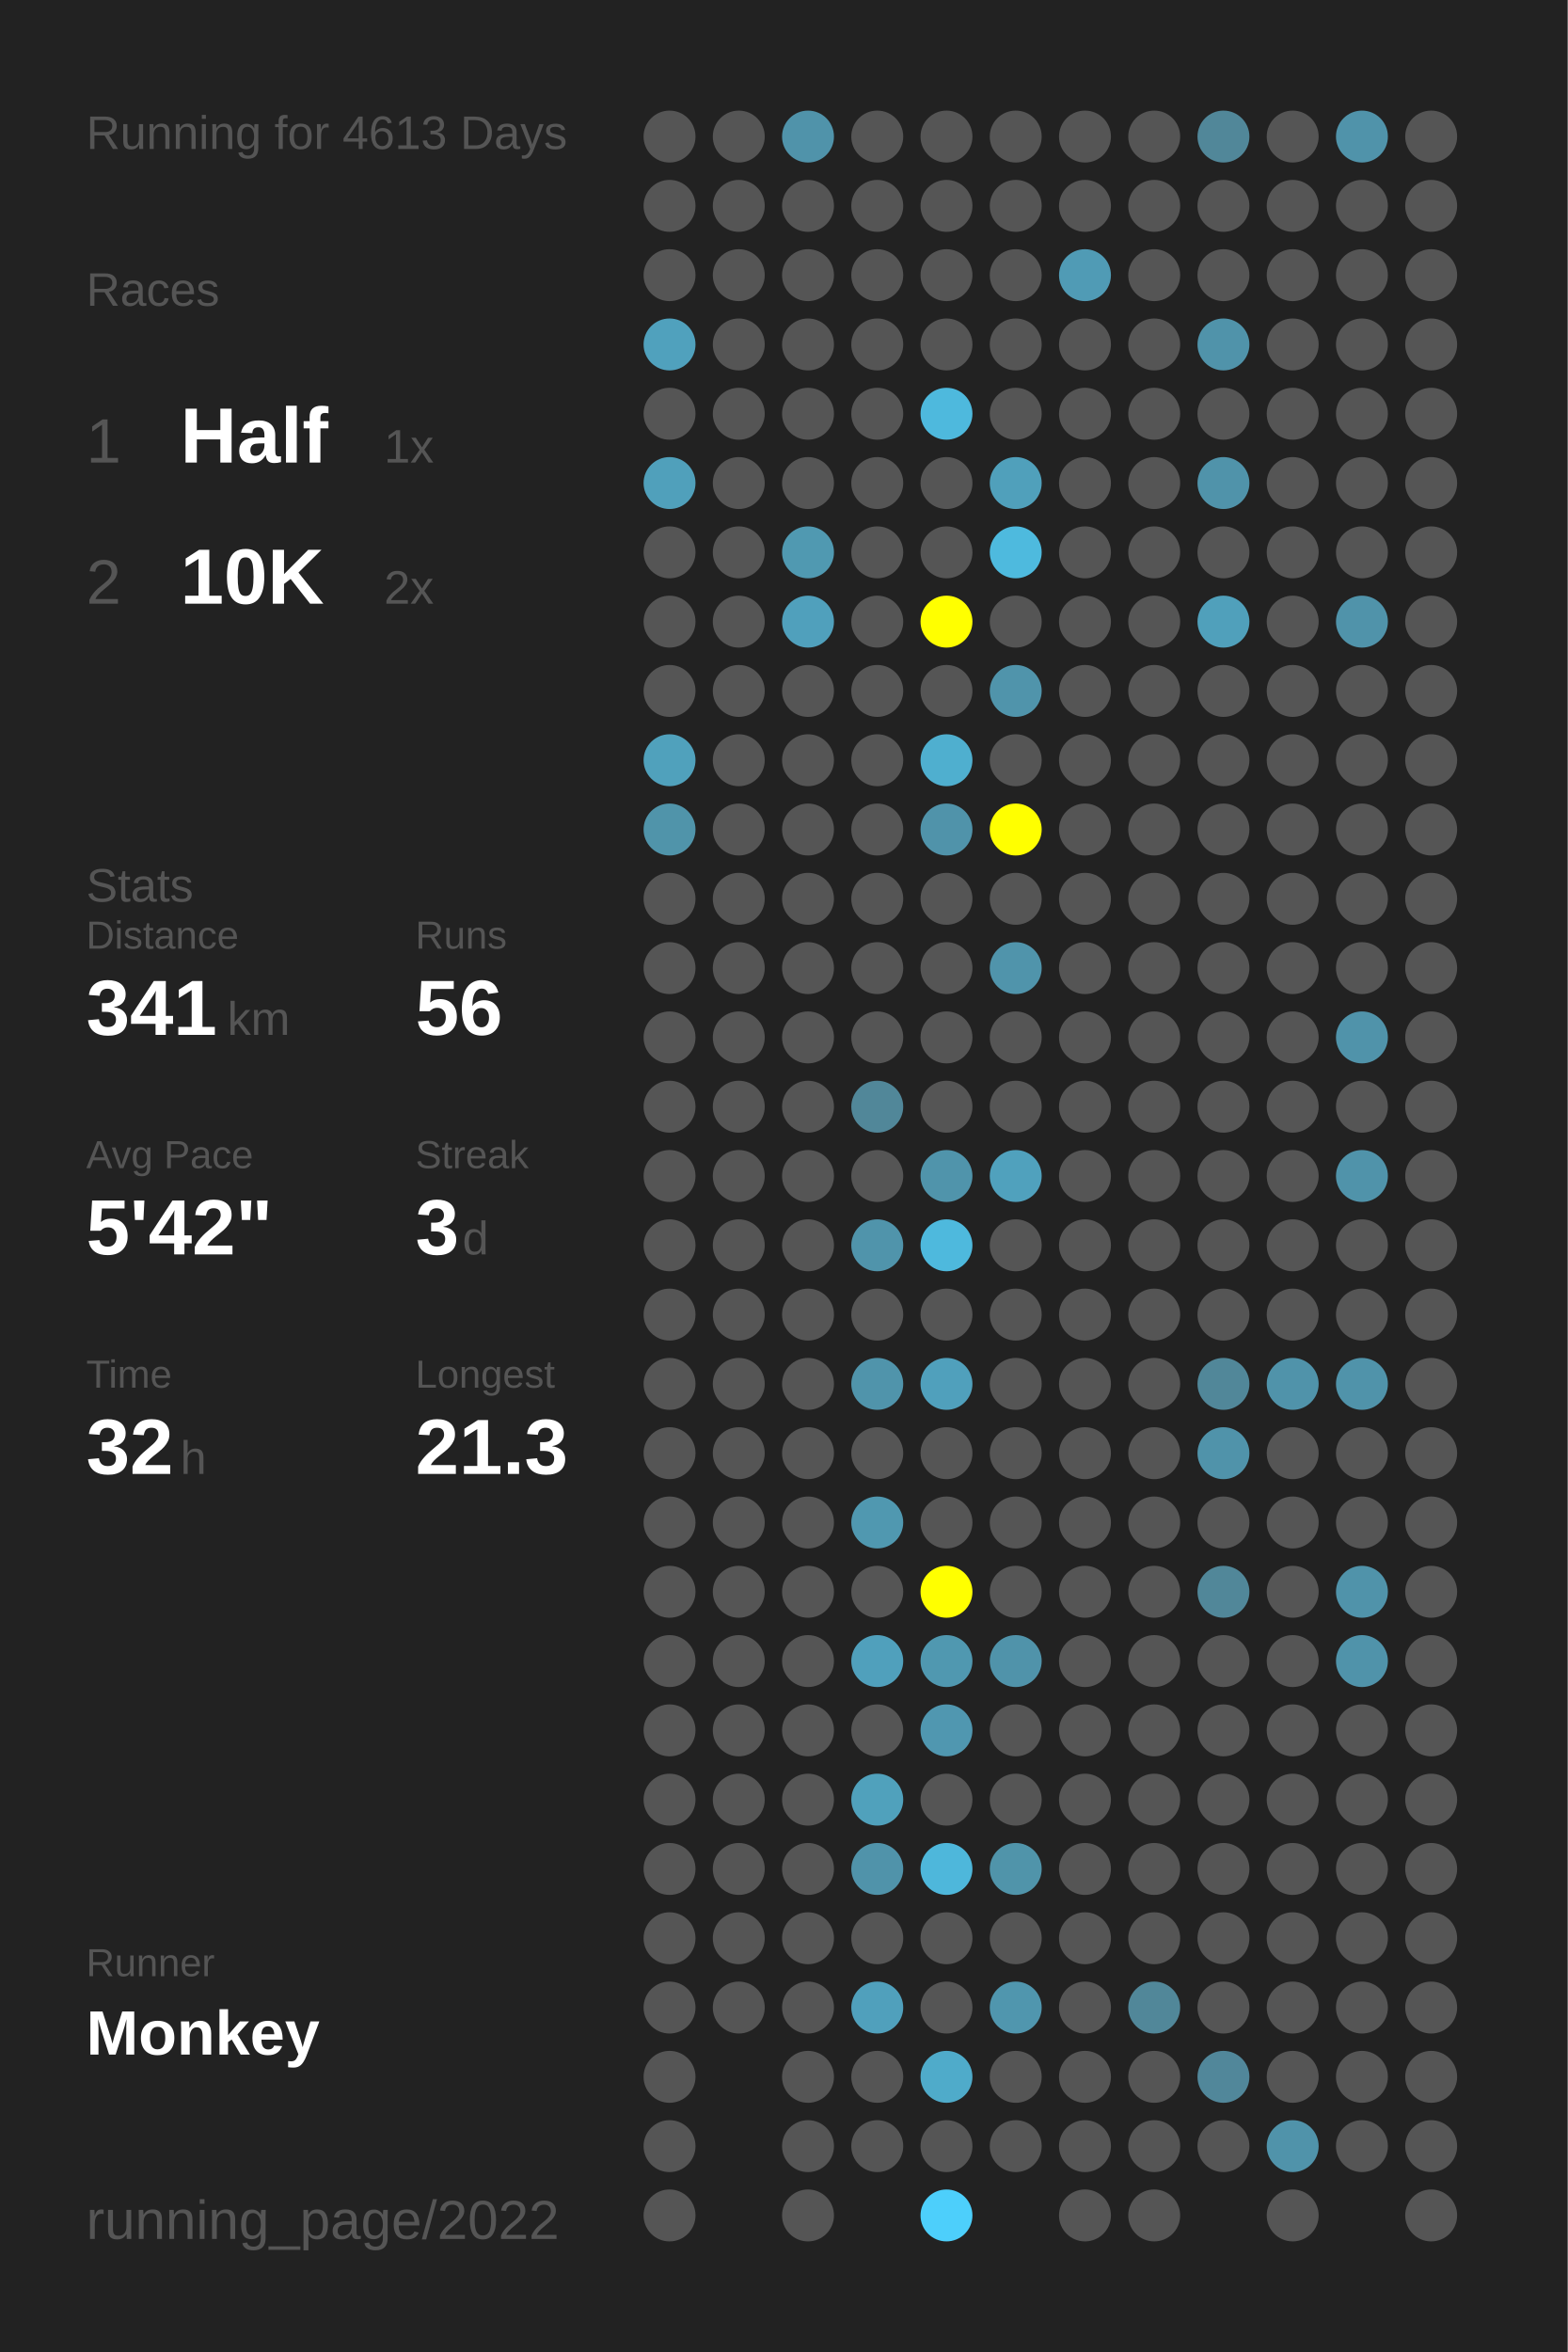
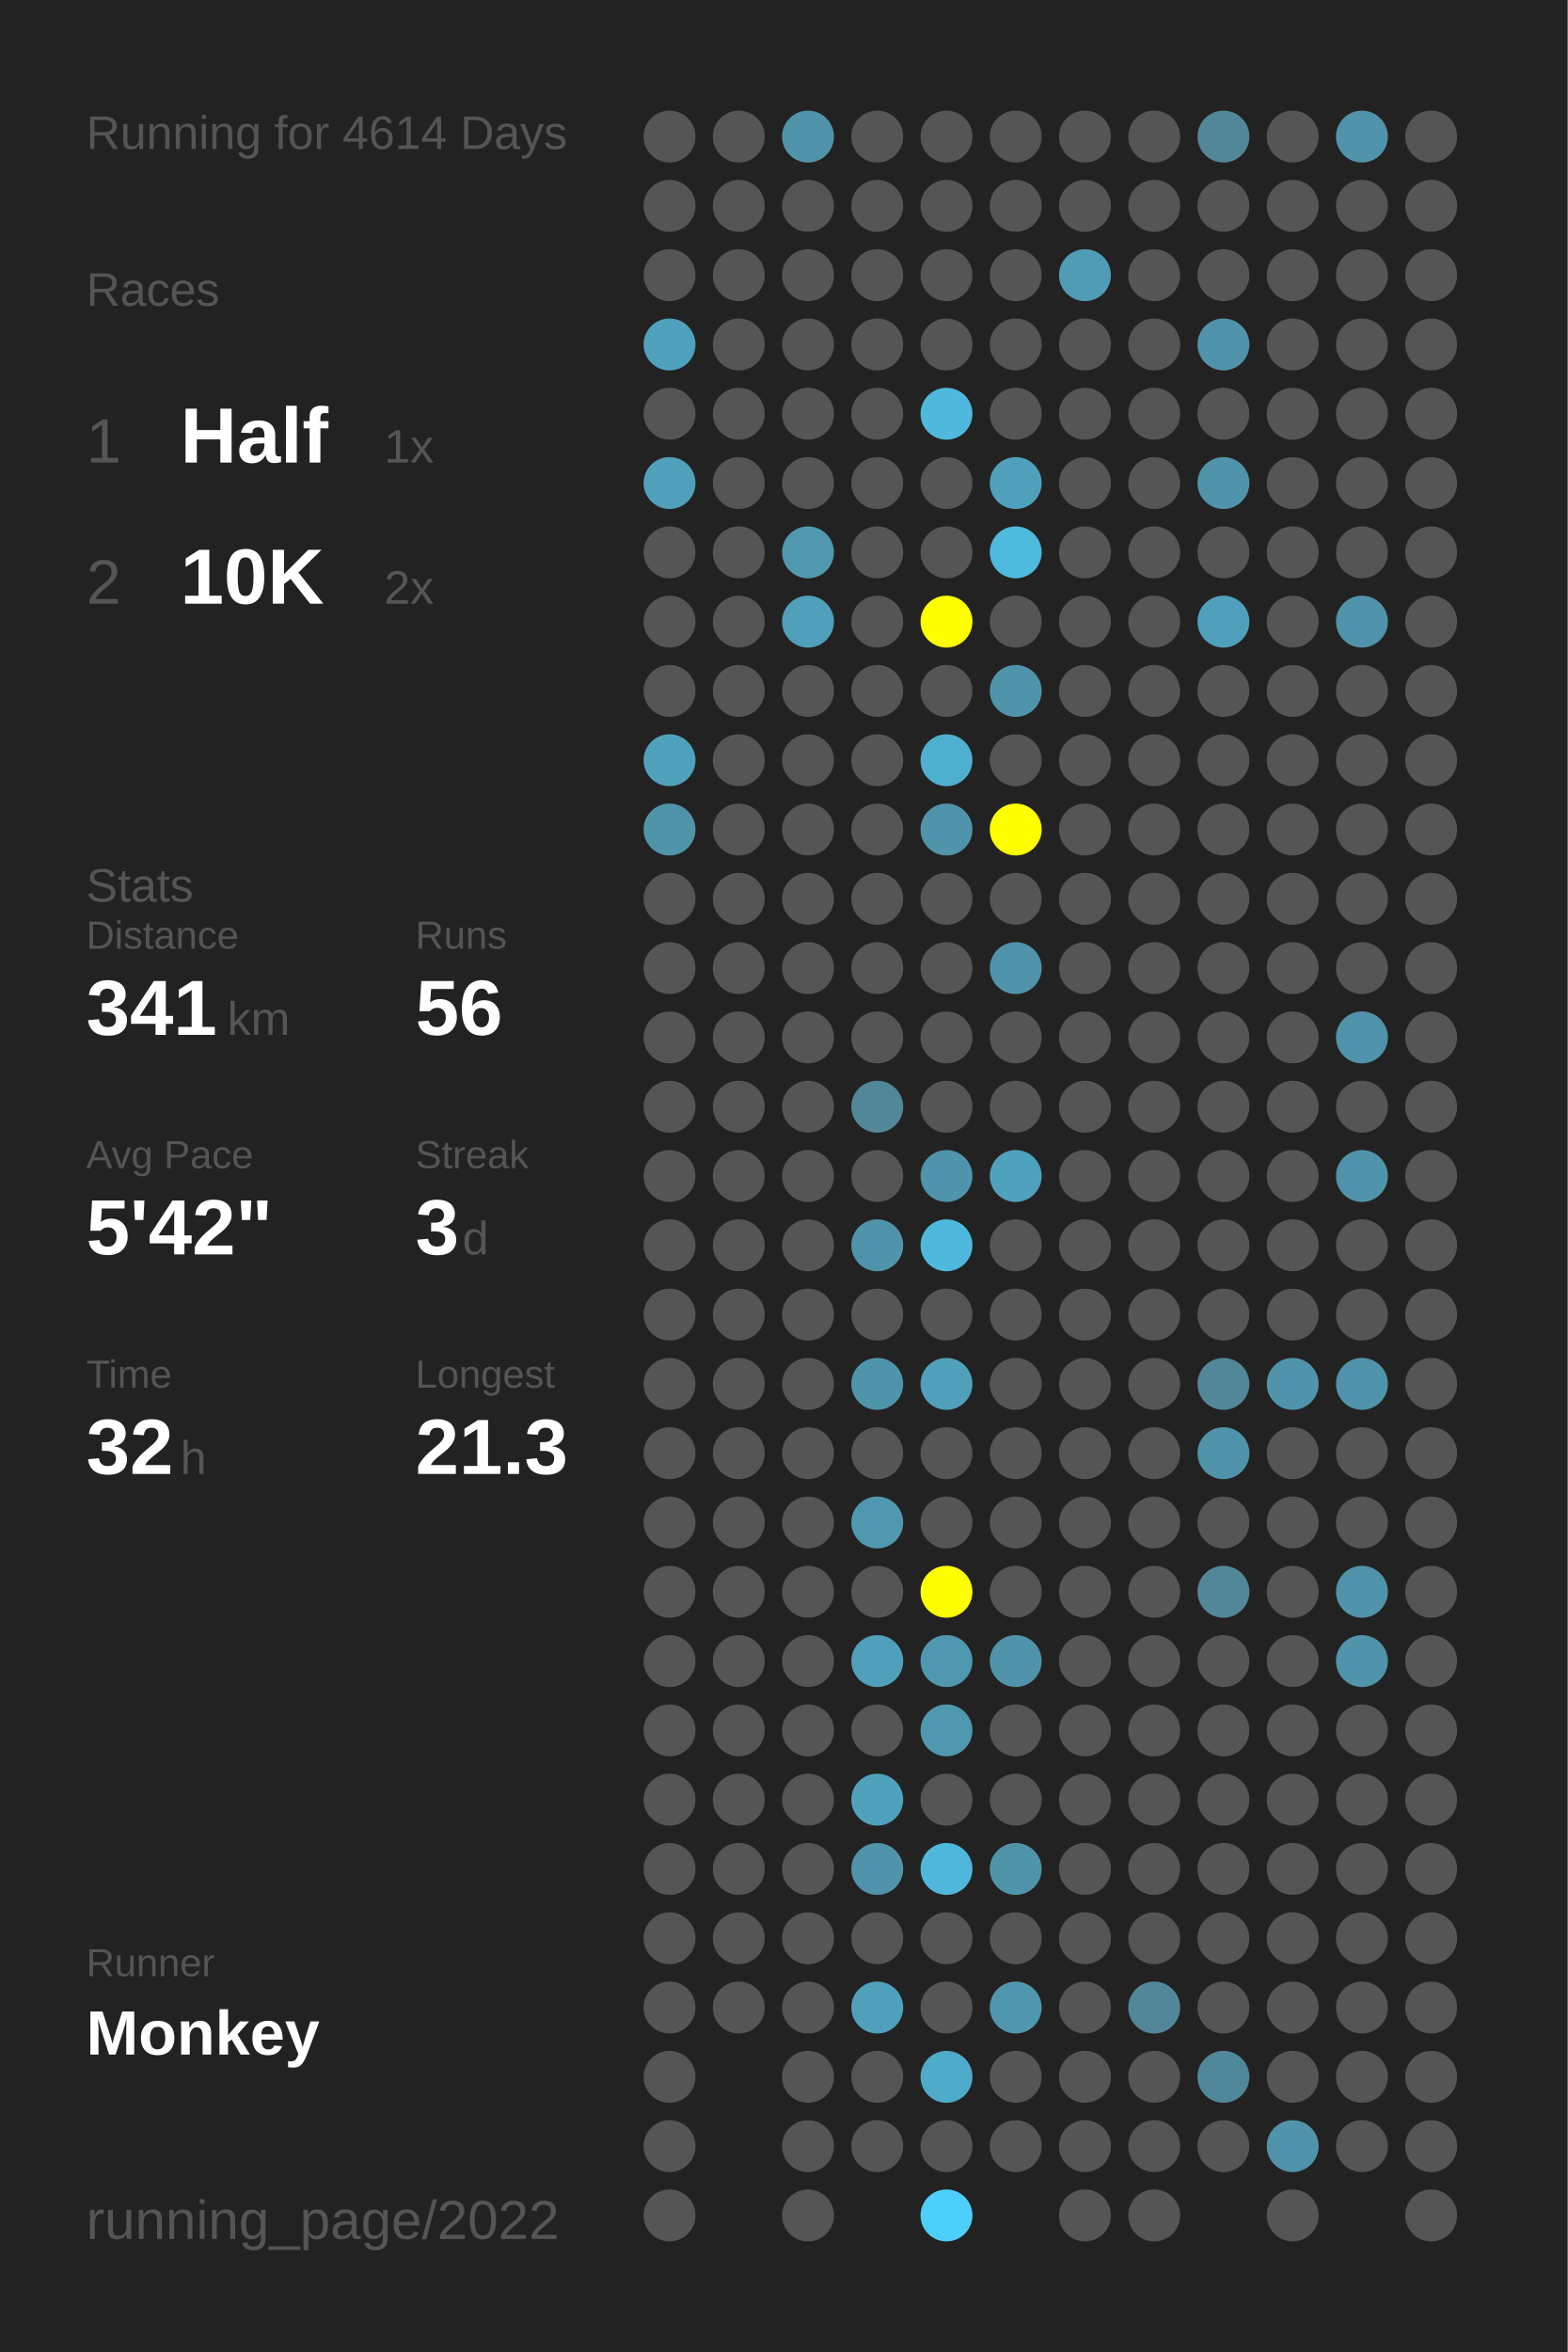
<svg xmlns="http://www.w3.org/2000/svg" baseProfile="full" height="300mm" version="1.1" viewBox="0,0,200,300" width="200mm">
  <defs />
  <rect fill="#222222" height="300" width="200" x="0" y="0" />
-   <text fill="#555555" style="font-size:6px; font-family:Arial;" x="11" y="19">Running for 4613 Days</text>
+   <text fill="#555555" style="font-size:6px; font-family:Arial;" x="11" y="19">Running for 4614 Days</text>
  <text fill="#555555" style="font-size:6px; font-family:Arial;" x="11" y="39">Races</text>
  <text fill="#555555" style="font-size:8px; font-family:Arial;" x="11" y="59">1</text>
  <text fill="#FFFFFF" style="font-size:10px; font-family:Arial; font-weight:bold;" x="23" y="59">Half</text>
  <text fill="#555555" style="font-size:6px; font-family:Arial;" x="49" y="59">1x</text>
  <text fill="#555555" style="font-size:8px; font-family:Arial;" x="11" y="77">2</text>
  <text fill="#FFFFFF" style="font-size:10px; font-family:Arial; font-weight:bold;" x="23" y="77">10K</text>
  <text fill="#555555" style="font-size:6px; font-family:Arial;" x="49" y="77">2x</text>
  <text fill="#555555" style="font-size:6px; font-family:Arial;" x="11" y="115">Stats</text>
  <text fill="#555555" style="font-size:5px; font-family:Arial;" x="11" y="121">Distance</text>
  <text fill="#FFFFFF" style="font-size:10px; font-family:Arial; font-weight:bold;" x="11" y="132">341</text>
  <text fill="#555555" style="font-size:6px; font-family:Arial;" x="29" y="132">km</text>
  <text fill="#555555" style="font-size:5px; font-family:Arial;" x="53" y="121">Runs</text>
  <text fill="#FFFFFF" style="font-size:10px; font-family:Arial; font-weight:bold;" x="53" y="132">56</text>
  <text fill="#555555" style="font-size:5px; font-family:Arial;" x="11" y="149">Avg Pace</text>
  <text fill="#FFFFFF" style="font-size:10px; font-family:Arial; font-weight:bold;" x="11" y="160">5'42"</text>
  <text fill="#555555" style="font-size:5px; font-family:Arial;" x="53" y="149">Streak</text>
  <text fill="#FFFFFF" style="font-size:10px; font-family:Arial; font-weight:bold;" x="53" y="160">3</text>
  <text fill="#555555" style="font-size:6px; font-family:Arial;" x="59" y="160">d</text>
  <text fill="#555555" style="font-size:5px; font-family:Arial;" x="11" y="177">Time</text>
  <text fill="#FFFFFF" style="font-size:10px; font-family:Arial; font-weight:bold;" x="11" y="188">32</text>
  <text fill="#555555" style="font-size:6px; font-family:Arial;" x="23" y="188">h</text>
  <text fill="#555555" style="font-size:5px; font-family:Arial;" x="53" y="177">Longest</text>
  <text fill="#FFFFFF" style="font-size:10px; font-family:Arial; font-weight:bold;" x="53" y="188">21.3</text>
  <text fill="#555555" style="font-size:5px; font-family:Arial;" x="11" y="252.065">Runner</text>
  <text fill="#FFFFFF" style="font-size:8px; font-family:Arial; font-weight:bold;" x="11" y="262.065">Monkey</text>
  <text fill="#555555" style="font-size:7px; font-family:Arial;" x="11" y="285.581">running_page/2022</text>
  <circle cx="85.417" cy="17.419" fill="#555555" r="3.312" />
  <circle cx="85.417" cy="26.258" fill="#555555" r="3.312" />
  <circle cx="85.417" cy="35.097" fill="#555555" r="3.312" />
  <circle cx="85.417" cy="43.935" fill="#50a1bd" r="3.312" />
  <circle cx="85.417" cy="52.774" fill="#555555" r="3.312" />
  <circle cx="85.417" cy="61.613" fill="#50a0bb" r="3.312" />
  <circle cx="85.417" cy="70.452" fill="#555555" r="3.312" />
  <circle cx="85.417" cy="79.29" fill="#555555" r="3.312" />
  <circle cx="85.417" cy="88.129" fill="#555555" r="3.312" />
  <circle cx="85.417" cy="96.968" fill="#50a1bc" r="3.312" />
  <circle cx="85.417" cy="105.806" fill="#5094aa" r="3.312" />
  <circle cx="85.417" cy="114.645" fill="#555555" r="3.312" />
  <circle cx="85.417" cy="123.484" fill="#555555" r="3.312" />
  <circle cx="85.417" cy="132.323" fill="#555555" r="3.312" />
  <circle cx="85.417" cy="141.161" fill="#555555" r="3.312" />
  <circle cx="85.417" cy="150" fill="#555555" r="3.312" />
  <circle cx="85.417" cy="158.839" fill="#555555" r="3.312" />
  <circle cx="85.417" cy="167.677" fill="#555555" r="3.312" />
  <circle cx="85.417" cy="176.516" fill="#555555" r="3.312" />
  <circle cx="85.417" cy="185.355" fill="#555555" r="3.312" />
  <circle cx="85.417" cy="194.194" fill="#555555" r="3.312" />
  <circle cx="85.417" cy="203.032" fill="#555555" r="3.312" />
  <circle cx="85.417" cy="211.871" fill="#555555" r="3.312" />
  <circle cx="85.417" cy="220.71" fill="#555555" r="3.312" />
  <circle cx="85.417" cy="229.548" fill="#555555" r="3.312" />
  <circle cx="85.417" cy="238.387" fill="#555555" r="3.312" />
  <circle cx="85.417" cy="247.226" fill="#555555" r="3.312" />
  <circle cx="85.417" cy="256.065" fill="#555555" r="3.312" />
  <circle cx="85.417" cy="264.903" fill="#555555" r="3.312" />
  <circle cx="85.417" cy="273.742" fill="#555555" r="3.312" />
  <circle cx="85.417" cy="282.581" fill="#555555" r="3.312" />
  <circle cx="94.25" cy="17.419" fill="#555555" r="3.312" />
  <circle cx="94.25" cy="26.258" fill="#555555" r="3.312" />
  <circle cx="94.25" cy="35.097" fill="#555555" r="3.312" />
  <circle cx="94.25" cy="43.935" fill="#555555" r="3.312" />
  <circle cx="94.25" cy="52.774" fill="#555555" r="3.312" />
  <circle cx="94.25" cy="61.613" fill="#555555" r="3.312" />
  <circle cx="94.25" cy="70.452" fill="#555555" r="3.312" />
  <circle cx="94.25" cy="79.29" fill="#555555" r="3.312" />
  <circle cx="94.25" cy="88.129" fill="#555555" r="3.312" />
  <circle cx="94.25" cy="96.968" fill="#555555" r="3.312" />
  <circle cx="94.25" cy="105.806" fill="#555555" r="3.312" />
  <circle cx="94.25" cy="114.645" fill="#555555" r="3.312" />
  <circle cx="94.25" cy="123.484" fill="#555555" r="3.312" />
  <circle cx="94.25" cy="132.323" fill="#555555" r="3.312" />
  <circle cx="94.25" cy="141.161" fill="#555555" r="3.312" />
  <circle cx="94.25" cy="150" fill="#555555" r="3.312" />
  <circle cx="94.25" cy="158.839" fill="#555555" r="3.312" />
  <circle cx="94.25" cy="167.677" fill="#555555" r="3.312" />
  <circle cx="94.25" cy="176.516" fill="#555555" r="3.312" />
  <circle cx="94.25" cy="185.355" fill="#555555" r="3.312" />
  <circle cx="94.25" cy="194.194" fill="#555555" r="3.312" />
  <circle cx="94.25" cy="203.032" fill="#555555" r="3.312" />
  <circle cx="94.25" cy="211.871" fill="#555555" r="3.312" />
  <circle cx="94.25" cy="220.71" fill="#555555" r="3.312" />
  <circle cx="94.25" cy="229.548" fill="#555555" r="3.312" />
  <circle cx="94.25" cy="238.387" fill="#555555" r="3.312" />
  <circle cx="94.25" cy="247.226" fill="#555555" r="3.312" />
  <circle cx="94.25" cy="256.065" fill="#555555" r="3.312" />
  <circle cx="103.083" cy="17.419" fill="#5093aa" r="3.312" />
  <circle cx="103.083" cy="26.258" fill="#555555" r="3.312" />
  <circle cx="103.083" cy="35.097" fill="#555555" r="3.312" />
  <circle cx="103.083" cy="43.935" fill="#555555" r="3.312" />
  <circle cx="103.083" cy="52.774" fill="#555555" r="3.312" />
  <circle cx="103.083" cy="61.613" fill="#555555" r="3.312" />
  <circle cx="103.083" cy="70.452" fill="#5099b1" r="3.312" />
  <circle cx="103.083" cy="79.29" fill="#50a0bc" r="3.312" />
  <circle cx="103.083" cy="88.129" fill="#555555" r="3.312" />
  <circle cx="103.083" cy="96.968" fill="#555555" r="3.312" />
  <circle cx="103.083" cy="105.806" fill="#555555" r="3.312" />
  <circle cx="103.083" cy="114.645" fill="#555555" r="3.312" />
  <circle cx="103.083" cy="123.484" fill="#555555" r="3.312" />
  <circle cx="103.083" cy="132.323" fill="#555555" r="3.312" />
  <circle cx="103.083" cy="141.161" fill="#555555" r="3.312" />
  <circle cx="103.083" cy="150" fill="#555555" r="3.312" />
  <circle cx="103.083" cy="158.839" fill="#555555" r="3.312" />
  <circle cx="103.083" cy="167.677" fill="#555555" r="3.312" />
  <circle cx="103.083" cy="176.516" fill="#555555" r="3.312" />
  <circle cx="103.083" cy="185.355" fill="#555555" r="3.312" />
  <circle cx="103.083" cy="194.194" fill="#555555" r="3.312" />
  <circle cx="103.083" cy="203.032" fill="#555555" r="3.312" />
  <circle cx="103.083" cy="211.871" fill="#555555" r="3.312" />
  <circle cx="103.083" cy="220.71" fill="#555555" r="3.312" />
  <circle cx="103.083" cy="229.548" fill="#555555" r="3.312" />
  <circle cx="103.083" cy="238.387" fill="#555555" r="3.312" />
  <circle cx="103.083" cy="247.226" fill="#555555" r="3.312" />
  <circle cx="103.083" cy="256.065" fill="#555555" r="3.312" />
  <circle cx="103.083" cy="264.903" fill="#555555" r="3.312" />
  <circle cx="103.083" cy="273.742" fill="#555555" r="3.312" />
  <circle cx="103.083" cy="282.581" fill="#555555" r="3.312" />
  <circle cx="111.917" cy="17.419" fill="#555555" r="3.312" />
  <circle cx="111.917" cy="26.258" fill="#555555" r="3.312" />
  <circle cx="111.917" cy="35.097" fill="#555555" r="3.312" />
  <circle cx="111.917" cy="43.935" fill="#555555" r="3.312" />
  <circle cx="111.917" cy="52.774" fill="#555555" r="3.312" />
  <circle cx="111.917" cy="61.613" fill="#555555" r="3.312" />
  <circle cx="111.917" cy="70.452" fill="#555555" r="3.312" />
  <circle cx="111.917" cy="79.29" fill="#555555" r="3.312" />
  <circle cx="111.917" cy="88.129" fill="#555555" r="3.312" />
  <circle cx="111.917" cy="96.968" fill="#555555" r="3.312" />
  <circle cx="111.917" cy="105.806" fill="#555555" r="3.312" />
  <circle cx="111.917" cy="114.645" fill="#555555" r="3.312" />
  <circle cx="111.917" cy="123.484" fill="#555555" r="3.312" />
  <circle cx="111.917" cy="132.323" fill="#555555" r="3.312" />
  <circle cx="111.917" cy="141.161" fill="#518799" r="3.312" />
  <circle cx="111.917" cy="150" fill="#555555" r="3.312" />
  <circle cx="111.917" cy="158.839" fill="#5094ab" r="3.312" />
  <circle cx="111.917" cy="167.677" fill="#555555" r="3.312" />
  <circle cx="111.917" cy="176.516" fill="#5094ab" r="3.312" />
  <circle cx="111.917" cy="185.355" fill="#555555" r="3.312" />
  <circle cx="111.917" cy="194.194" fill="#5098b0" r="3.312" />
  <circle cx="111.917" cy="203.032" fill="#555555" r="3.312" />
  <circle cx="111.917" cy="211.871" fill="#50a0bc" r="3.312" />
  <circle cx="111.917" cy="220.71" fill="#555555" r="3.312" />
  <circle cx="111.917" cy="229.548" fill="#50a1bc" r="3.312" />
  <circle cx="111.917" cy="238.387" fill="#5093aa" r="3.312" />
  <circle cx="111.917" cy="247.226" fill="#555555" r="3.312" />
  <circle cx="111.917" cy="256.065" fill="#50a0bc" r="3.312" />
  <circle cx="111.917" cy="264.903" fill="#555555" r="3.312" />
  <circle cx="111.917" cy="273.742" fill="#555555" r="3.312" />
  <circle cx="120.75" cy="17.419" fill="#555555" r="3.312" />
  <circle cx="120.75" cy="26.258" fill="#555555" r="3.312" />
  <circle cx="120.75" cy="35.097" fill="#555555" r="3.312" />
  <circle cx="120.75" cy="43.935" fill="#555555" r="3.312" />
  <circle cx="120.75" cy="52.774" fill="#4eb9dd" r="3.312" />
  <circle cx="120.75" cy="61.613" fill="#555555" r="3.312" />
  <circle cx="120.75" cy="70.452" fill="#555555" r="3.312" />
  <circle cx="120.75" cy="79.29" fill="#FFFF00" r="3.312" />
  <circle cx="120.75" cy="88.129" fill="#555555" r="3.312" />
  <circle cx="120.75" cy="96.968" fill="#4fafcf" r="3.312" />
  <circle cx="120.75" cy="105.806" fill="#5093aa" r="3.312" />
  <circle cx="120.75" cy="114.645" fill="#555555" r="3.312" />
  <circle cx="120.75" cy="123.484" fill="#555555" r="3.312" />
  <circle cx="120.75" cy="132.323" fill="#555555" r="3.312" />
  <circle cx="120.75" cy="141.161" fill="#555555" r="3.312" />
  <circle cx="120.75" cy="150" fill="#5094ab" r="3.312" />
  <circle cx="120.75" cy="158.839" fill="#4eb9dd" r="3.312" />
  <circle cx="120.75" cy="167.677" fill="#555555" r="3.312" />
  <circle cx="120.75" cy="176.516" fill="#50a0bc" r="3.312" />
  <circle cx="120.75" cy="185.355" fill="#555555" r="3.312" />
  <circle cx="120.75" cy="194.194" fill="#555555" r="3.312" />
  <circle cx="120.75" cy="203.032" fill="#FFFF00" r="3.312" />
  <circle cx="120.75" cy="211.871" fill="#5098b0" r="3.312" />
  <circle cx="120.75" cy="220.71" fill="#5097b0" r="3.312" />
  <circle cx="120.75" cy="229.548" fill="#555555" r="3.312" />
  <circle cx="120.75" cy="238.387" fill="#4eb7db" r="3.312" />
  <circle cx="120.75" cy="247.226" fill="#555555" r="3.312" />
  <circle cx="120.75" cy="256.065" fill="#555555" r="3.312" />
  <circle cx="120.75" cy="264.903" fill="#4fabca" r="3.312" />
  <circle cx="120.75" cy="273.742" fill="#555555" r="3.312" />
  <circle cx="120.75" cy="282.581" fill="#4dcffb" r="3.312" />
  <circle cx="129.583" cy="17.419" fill="#555555" r="3.312" />
  <circle cx="129.583" cy="26.258" fill="#555555" r="3.312" />
  <circle cx="129.583" cy="35.097" fill="#555555" r="3.312" />
  <circle cx="129.583" cy="43.935" fill="#555555" r="3.312" />
  <circle cx="129.583" cy="52.774" fill="#555555" r="3.312" />
  <circle cx="129.583" cy="61.613" fill="#50a0bb" r="3.312" />
  <circle cx="129.583" cy="70.452" fill="#4ebade" r="3.312" />
  <circle cx="129.583" cy="79.29" fill="#555555" r="3.312" />
  <circle cx="129.583" cy="88.129" fill="#5094ab" r="3.312" />
  <circle cx="129.583" cy="96.968" fill="#555555" r="3.312" />
  <circle cx="129.583" cy="105.806" fill="#FFFF00" r="3.312" />
  <circle cx="129.583" cy="114.645" fill="#555555" r="3.312" />
  <circle cx="129.583" cy="123.484" fill="#5094ab" r="3.312" />
  <circle cx="129.583" cy="132.323" fill="#555555" r="3.312" />
  <circle cx="129.583" cy="141.161" fill="#555555" r="3.312" />
  <circle cx="129.583" cy="150" fill="#50a1bd" r="3.312" />
  <circle cx="129.583" cy="158.839" fill="#555555" r="3.312" />
  <circle cx="129.583" cy="167.677" fill="#555555" r="3.312" />
  <circle cx="129.583" cy="176.516" fill="#555555" r="3.312" />
  <circle cx="129.583" cy="185.355" fill="#555555" r="3.312" />
  <circle cx="129.583" cy="194.194" fill="#555555" r="3.312" />
  <circle cx="129.583" cy="203.032" fill="#555555" r="3.312" />
  <circle cx="129.583" cy="211.871" fill="#5093aa" r="3.312" />
  <circle cx="129.583" cy="220.71" fill="#555555" r="3.312" />
  <circle cx="129.583" cy="229.548" fill="#555555" r="3.312" />
  <circle cx="129.583" cy="238.387" fill="#5094aa" r="3.312" />
  <circle cx="129.583" cy="247.226" fill="#555555" r="3.312" />
  <circle cx="129.583" cy="256.065" fill="#5096ae" r="3.312" />
  <circle cx="129.583" cy="264.903" fill="#555555" r="3.312" />
  <circle cx="129.583" cy="273.742" fill="#555555" r="3.312" />
  <circle cx="138.417" cy="17.419" fill="#555555" r="3.312" />
  <circle cx="138.417" cy="26.258" fill="#555555" r="3.312" />
  <circle cx="138.417" cy="35.097" fill="#509bb5" r="3.312" />
  <circle cx="138.417" cy="43.935" fill="#555555" r="3.312" />
  <circle cx="138.417" cy="52.774" fill="#555555" r="3.312" />
  <circle cx="138.417" cy="61.613" fill="#555555" r="3.312" />
  <circle cx="138.417" cy="70.452" fill="#555555" r="3.312" />
  <circle cx="138.417" cy="79.29" fill="#555555" r="3.312" />
  <circle cx="138.417" cy="88.129" fill="#555555" r="3.312" />
  <circle cx="138.417" cy="96.968" fill="#555555" r="3.312" />
  <circle cx="138.417" cy="105.806" fill="#555555" r="3.312" />
  <circle cx="138.417" cy="114.645" fill="#555555" r="3.312" />
  <circle cx="138.417" cy="123.484" fill="#555555" r="3.312" />
  <circle cx="138.417" cy="132.323" fill="#555555" r="3.312" />
  <circle cx="138.417" cy="141.161" fill="#555555" r="3.312" />
  <circle cx="138.417" cy="150" fill="#555555" r="3.312" />
  <circle cx="138.417" cy="158.839" fill="#555555" r="3.312" />
  <circle cx="138.417" cy="167.677" fill="#555555" r="3.312" />
  <circle cx="138.417" cy="176.516" fill="#555555" r="3.312" />
  <circle cx="138.417" cy="185.355" fill="#555555" r="3.312" />
  <circle cx="138.417" cy="194.194" fill="#555555" r="3.312" />
  <circle cx="138.417" cy="203.032" fill="#555555" r="3.312" />
  <circle cx="138.417" cy="211.871" fill="#555555" r="3.312" />
  <circle cx="138.417" cy="220.71" fill="#555555" r="3.312" />
  <circle cx="138.417" cy="229.548" fill="#555555" r="3.312" />
  <circle cx="138.417" cy="238.387" fill="#555555" r="3.312" />
  <circle cx="138.417" cy="247.226" fill="#555555" r="3.312" />
  <circle cx="138.417" cy="256.065" fill="#555555" r="3.312" />
  <circle cx="138.417" cy="264.903" fill="#555555" r="3.312" />
  <circle cx="138.417" cy="273.742" fill="#555555" r="3.312" />
  <circle cx="138.417" cy="282.581" fill="#555555" r="3.312" />
  <circle cx="147.25" cy="17.419" fill="#555555" r="3.312" />
  <circle cx="147.25" cy="26.258" fill="#555555" r="3.312" />
  <circle cx="147.25" cy="35.097" fill="#555555" r="3.312" />
  <circle cx="147.25" cy="43.935" fill="#555555" r="3.312" />
  <circle cx="147.25" cy="52.774" fill="#555555" r="3.312" />
  <circle cx="147.25" cy="61.613" fill="#555555" r="3.312" />
  <circle cx="147.25" cy="70.452" fill="#555555" r="3.312" />
  <circle cx="147.25" cy="79.29" fill="#555555" r="3.312" />
  <circle cx="147.25" cy="88.129" fill="#555555" r="3.312" />
  <circle cx="147.25" cy="96.968" fill="#555555" r="3.312" />
  <circle cx="147.25" cy="105.806" fill="#555555" r="3.312" />
  <circle cx="147.25" cy="114.645" fill="#555555" r="3.312" />
  <circle cx="147.25" cy="123.484" fill="#555555" r="3.312" />
  <circle cx="147.25" cy="132.323" fill="#555555" r="3.312" />
  <circle cx="147.25" cy="141.161" fill="#555555" r="3.312" />
  <circle cx="147.25" cy="150" fill="#555555" r="3.312" />
  <circle cx="147.25" cy="158.839" fill="#555555" r="3.312" />
  <circle cx="147.25" cy="167.677" fill="#555555" r="3.312" />
  <circle cx="147.25" cy="176.516" fill="#555555" r="3.312" />
  <circle cx="147.25" cy="185.355" fill="#555555" r="3.312" />
  <circle cx="147.25" cy="194.194" fill="#555555" r="3.312" />
  <circle cx="147.25" cy="203.032" fill="#555555" r="3.312" />
  <circle cx="147.25" cy="211.871" fill="#555555" r="3.312" />
  <circle cx="147.25" cy="220.71" fill="#555555" r="3.312" />
  <circle cx="147.25" cy="229.548" fill="#555555" r="3.312" />
  <circle cx="147.25" cy="238.387" fill="#555555" r="3.312" />
  <circle cx="147.25" cy="247.226" fill="#555555" r="3.312" />
  <circle cx="147.25" cy="256.065" fill="#518799" r="3.312" />
  <circle cx="147.25" cy="264.903" fill="#555555" r="3.312" />
  <circle cx="147.25" cy="273.742" fill="#555555" r="3.312" />
  <circle cx="147.25" cy="282.581" fill="#555555" r="3.312" />
  <circle cx="156.083" cy="17.419" fill="#518799" r="3.312" />
  <circle cx="156.083" cy="26.258" fill="#555555" r="3.312" />
  <circle cx="156.083" cy="35.097" fill="#555555" r="3.312" />
  <circle cx="156.083" cy="43.935" fill="#5093aa" r="3.312" />
  <circle cx="156.083" cy="52.774" fill="#555555" r="3.312" />
  <circle cx="156.083" cy="61.613" fill="#5093aa" r="3.312" />
  <circle cx="156.083" cy="70.452" fill="#555555" r="3.312" />
  <circle cx="156.083" cy="79.29" fill="#50a0bb" r="3.312" />
  <circle cx="156.083" cy="88.129" fill="#555555" r="3.312" />
  <circle cx="156.083" cy="96.968" fill="#555555" r="3.312" />
  <circle cx="156.083" cy="105.806" fill="#555555" r="3.312" />
  <circle cx="156.083" cy="114.645" fill="#555555" r="3.312" />
  <circle cx="156.083" cy="123.484" fill="#555555" r="3.312" />
  <circle cx="156.083" cy="132.323" fill="#555555" r="3.312" />
  <circle cx="156.083" cy="141.161" fill="#555555" r="3.312" />
  <circle cx="156.083" cy="150" fill="#555555" r="3.312" />
  <circle cx="156.083" cy="158.839" fill="#555555" r="3.312" />
  <circle cx="156.083" cy="167.677" fill="#555555" r="3.312" />
  <circle cx="156.083" cy="176.516" fill="#518799" r="3.312" />
  <circle cx="156.083" cy="185.355" fill="#5093aa" r="3.312" />
  <circle cx="156.083" cy="194.194" fill="#555555" r="3.312" />
  <circle cx="156.083" cy="203.032" fill="#518799" r="3.312" />
  <circle cx="156.083" cy="211.871" fill="#555555" r="3.312" />
  <circle cx="156.083" cy="220.71" fill="#555555" r="3.312" />
  <circle cx="156.083" cy="229.548" fill="#555555" r="3.312" />
  <circle cx="156.083" cy="238.387" fill="#555555" r="3.312" />
  <circle cx="156.083" cy="247.226" fill="#555555" r="3.312" />
  <circle cx="156.083" cy="256.065" fill="#555555" r="3.312" />
  <circle cx="156.083" cy="264.903" fill="#51879a" r="3.312" />
  <circle cx="156.083" cy="273.742" fill="#555555" r="3.312" />
  <circle cx="164.917" cy="17.419" fill="#555555" r="3.312" />
  <circle cx="164.917" cy="26.258" fill="#555555" r="3.312" />
  <circle cx="164.917" cy="35.097" fill="#555555" r="3.312" />
  <circle cx="164.917" cy="43.935" fill="#555555" r="3.312" />
  <circle cx="164.917" cy="52.774" fill="#555555" r="3.312" />
  <circle cx="164.917" cy="61.613" fill="#555555" r="3.312" />
  <circle cx="164.917" cy="70.452" fill="#555555" r="3.312" />
  <circle cx="164.917" cy="79.29" fill="#555555" r="3.312" />
  <circle cx="164.917" cy="88.129" fill="#555555" r="3.312" />
  <circle cx="164.917" cy="96.968" fill="#555555" r="3.312" />
  <circle cx="164.917" cy="105.806" fill="#555555" r="3.312" />
  <circle cx="164.917" cy="114.645" fill="#555555" r="3.312" />
  <circle cx="164.917" cy="123.484" fill="#555555" r="3.312" />
  <circle cx="164.917" cy="132.323" fill="#555555" r="3.312" />
  <circle cx="164.917" cy="141.161" fill="#555555" r="3.312" />
  <circle cx="164.917" cy="150" fill="#555555" r="3.312" />
  <circle cx="164.917" cy="158.839" fill="#555555" r="3.312" />
  <circle cx="164.917" cy="167.677" fill="#555555" r="3.312" />
  <circle cx="164.917" cy="176.516" fill="#5093aa" r="3.312" />
  <circle cx="164.917" cy="185.355" fill="#555555" r="3.312" />
  <circle cx="164.917" cy="194.194" fill="#555555" r="3.312" />
  <circle cx="164.917" cy="203.032" fill="#555555" r="3.312" />
  <circle cx="164.917" cy="211.871" fill="#555555" r="3.312" />
  <circle cx="164.917" cy="220.71" fill="#555555" r="3.312" />
  <circle cx="164.917" cy="229.548" fill="#555555" r="3.312" />
  <circle cx="164.917" cy="238.387" fill="#555555" r="3.312" />
  <circle cx="164.917" cy="247.226" fill="#555555" r="3.312" />
  <circle cx="164.917" cy="256.065" fill="#555555" r="3.312" />
  <circle cx="164.917" cy="264.903" fill="#555555" r="3.312" />
  <circle cx="164.917" cy="273.742" fill="#5093aa" r="3.312" />
  <circle cx="164.917" cy="282.581" fill="#555555" r="3.312" />
  <circle cx="173.75" cy="17.419" fill="#5093aa" r="3.312" />
  <circle cx="173.75" cy="26.258" fill="#555555" r="3.312" />
  <circle cx="173.75" cy="35.097" fill="#555555" r="3.312" />
  <circle cx="173.75" cy="43.935" fill="#555555" r="3.312" />
  <circle cx="173.75" cy="52.774" fill="#555555" r="3.312" />
  <circle cx="173.75" cy="61.613" fill="#555555" r="3.312" />
  <circle cx="173.75" cy="70.452" fill="#555555" r="3.312" />
  <circle cx="173.75" cy="79.29" fill="#5093aa" r="3.312" />
  <circle cx="173.75" cy="88.129" fill="#555555" r="3.312" />
  <circle cx="173.75" cy="96.968" fill="#555555" r="3.312" />
  <circle cx="173.75" cy="105.806" fill="#555555" r="3.312" />
  <circle cx="173.75" cy="114.645" fill="#555555" r="3.312" />
  <circle cx="173.75" cy="123.484" fill="#555555" r="3.312" />
  <circle cx="173.75" cy="132.323" fill="#5093aa" r="3.312" />
  <circle cx="173.75" cy="141.161" fill="#555555" r="3.312" />
  <circle cx="173.75" cy="150" fill="#5093aa" r="3.312" />
  <circle cx="173.75" cy="158.839" fill="#555555" r="3.312" />
  <circle cx="173.75" cy="167.677" fill="#555555" r="3.312" />
  <circle cx="173.75" cy="176.516" fill="#5093aa" r="3.312" />
  <circle cx="173.75" cy="185.355" fill="#555555" r="3.312" />
  <circle cx="173.75" cy="194.194" fill="#555555" r="3.312" />
  <circle cx="173.75" cy="203.032" fill="#5093aa" r="3.312" />
  <circle cx="173.75" cy="211.871" fill="#5093aa" r="3.312" />
  <circle cx="173.75" cy="220.71" fill="#555555" r="3.312" />
  <circle cx="173.75" cy="229.548" fill="#555555" r="3.312" />
  <circle cx="173.75" cy="238.387" fill="#555555" r="3.312" />
  <circle cx="173.75" cy="247.226" fill="#555555" r="3.312" />
  <circle cx="173.75" cy="256.065" fill="#555555" r="3.312" />
  <circle cx="173.75" cy="264.903" fill="#555555" r="3.312" />
  <circle cx="173.75" cy="273.742" fill="#555555" r="3.312" />
  <circle cx="182.583" cy="17.419" fill="#555555" r="3.312" />
  <circle cx="182.583" cy="26.258" fill="#555555" r="3.312" />
  <circle cx="182.583" cy="35.097" fill="#555555" r="3.312" />
  <circle cx="182.583" cy="43.935" fill="#555555" r="3.312" />
  <circle cx="182.583" cy="52.774" fill="#555555" r="3.312" />
  <circle cx="182.583" cy="61.613" fill="#555555" r="3.312" />
  <circle cx="182.583" cy="70.452" fill="#555555" r="3.312" />
  <circle cx="182.583" cy="79.29" fill="#555555" r="3.312" />
  <circle cx="182.583" cy="88.129" fill="#555555" r="3.312" />
  <circle cx="182.583" cy="96.968" fill="#555555" r="3.312" />
  <circle cx="182.583" cy="105.806" fill="#555555" r="3.312" />
  <circle cx="182.583" cy="114.645" fill="#555555" r="3.312" />
  <circle cx="182.583" cy="123.484" fill="#555555" r="3.312" />
  <circle cx="182.583" cy="132.323" fill="#555555" r="3.312" />
  <circle cx="182.583" cy="141.161" fill="#555555" r="3.312" />
  <circle cx="182.583" cy="150" fill="#555555" r="3.312" />
  <circle cx="182.583" cy="158.839" fill="#555555" r="3.312" />
  <circle cx="182.583" cy="167.677" fill="#555555" r="3.312" />
  <circle cx="182.583" cy="176.516" fill="#555555" r="3.312" />
  <circle cx="182.583" cy="185.355" fill="#555555" r="3.312" />
  <circle cx="182.583" cy="194.194" fill="#555555" r="3.312" />
  <circle cx="182.583" cy="203.032" fill="#555555" r="3.312" />
  <circle cx="182.583" cy="211.871" fill="#555555" r="3.312" />
  <circle cx="182.583" cy="220.71" fill="#555555" r="3.312" />
  <circle cx="182.583" cy="229.548" fill="#555555" r="3.312" />
  <circle cx="182.583" cy="238.387" fill="#555555" r="3.312" />
  <circle cx="182.583" cy="247.226" fill="#555555" r="3.312" />
  <circle cx="182.583" cy="256.065" fill="#555555" r="3.312" />
  <circle cx="182.583" cy="264.903" fill="#555555" r="3.312" />
  <circle cx="182.583" cy="273.742" fill="#555555" r="3.312" />
  <circle cx="182.583" cy="282.581" fill="#555555" r="3.312" />
</svg>
